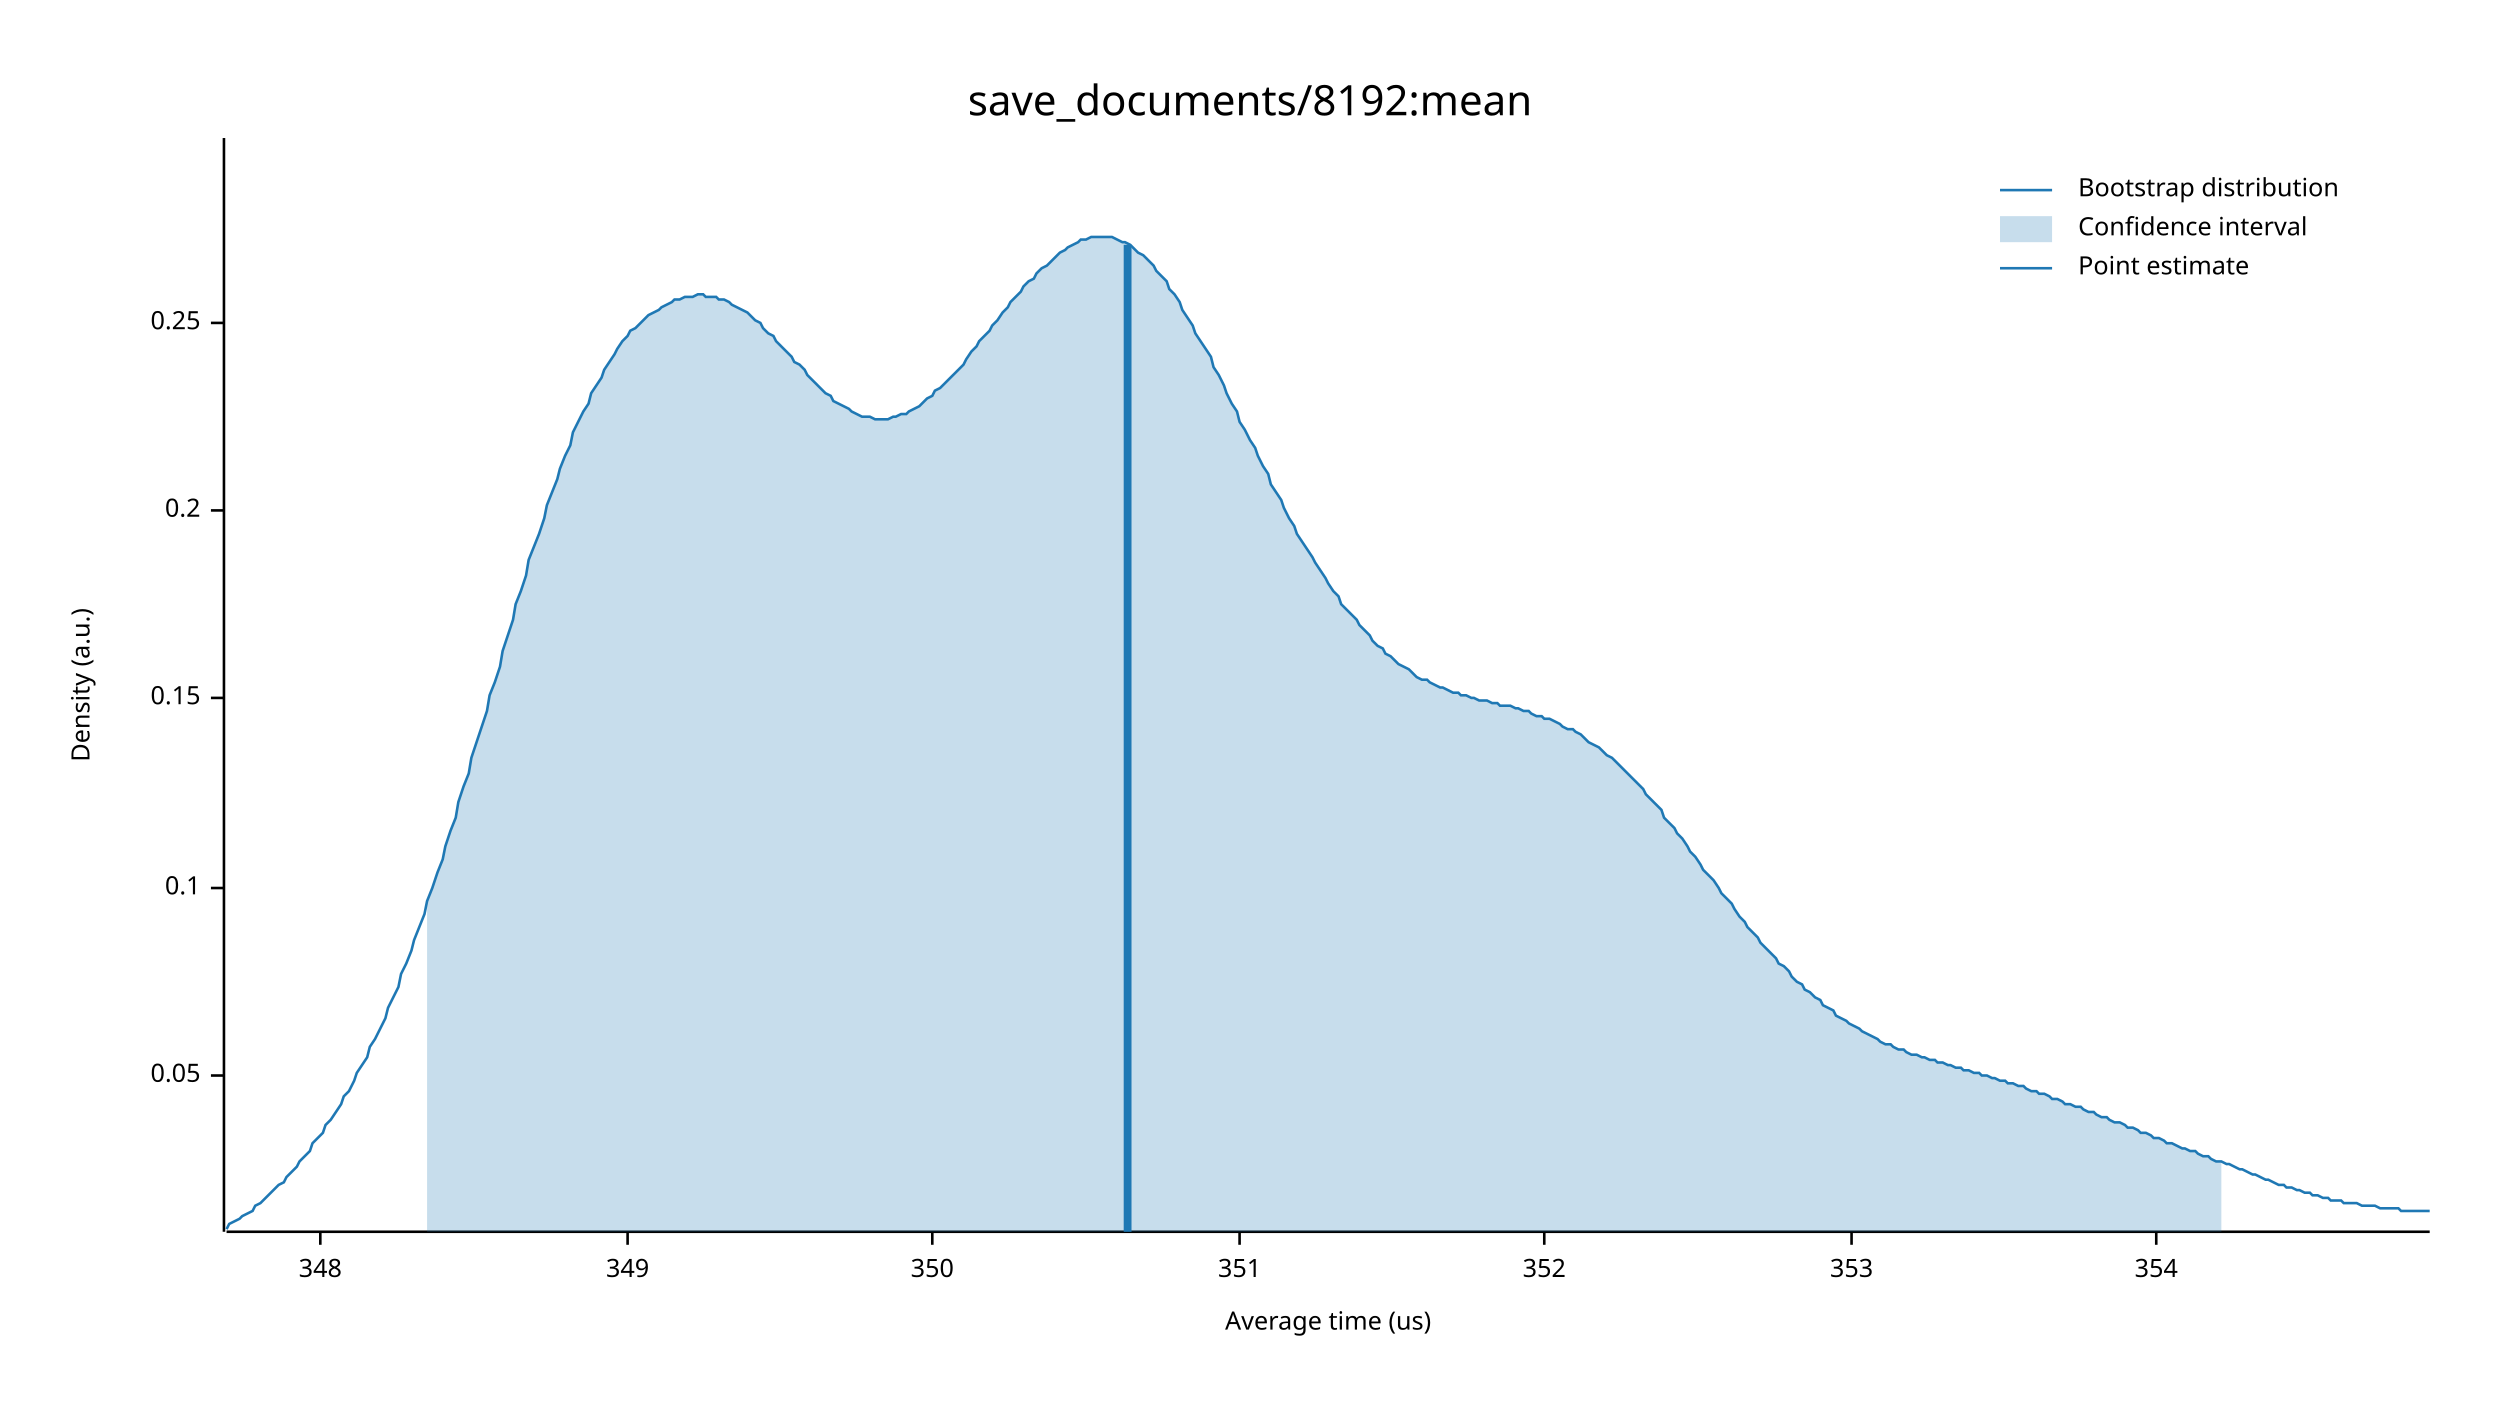
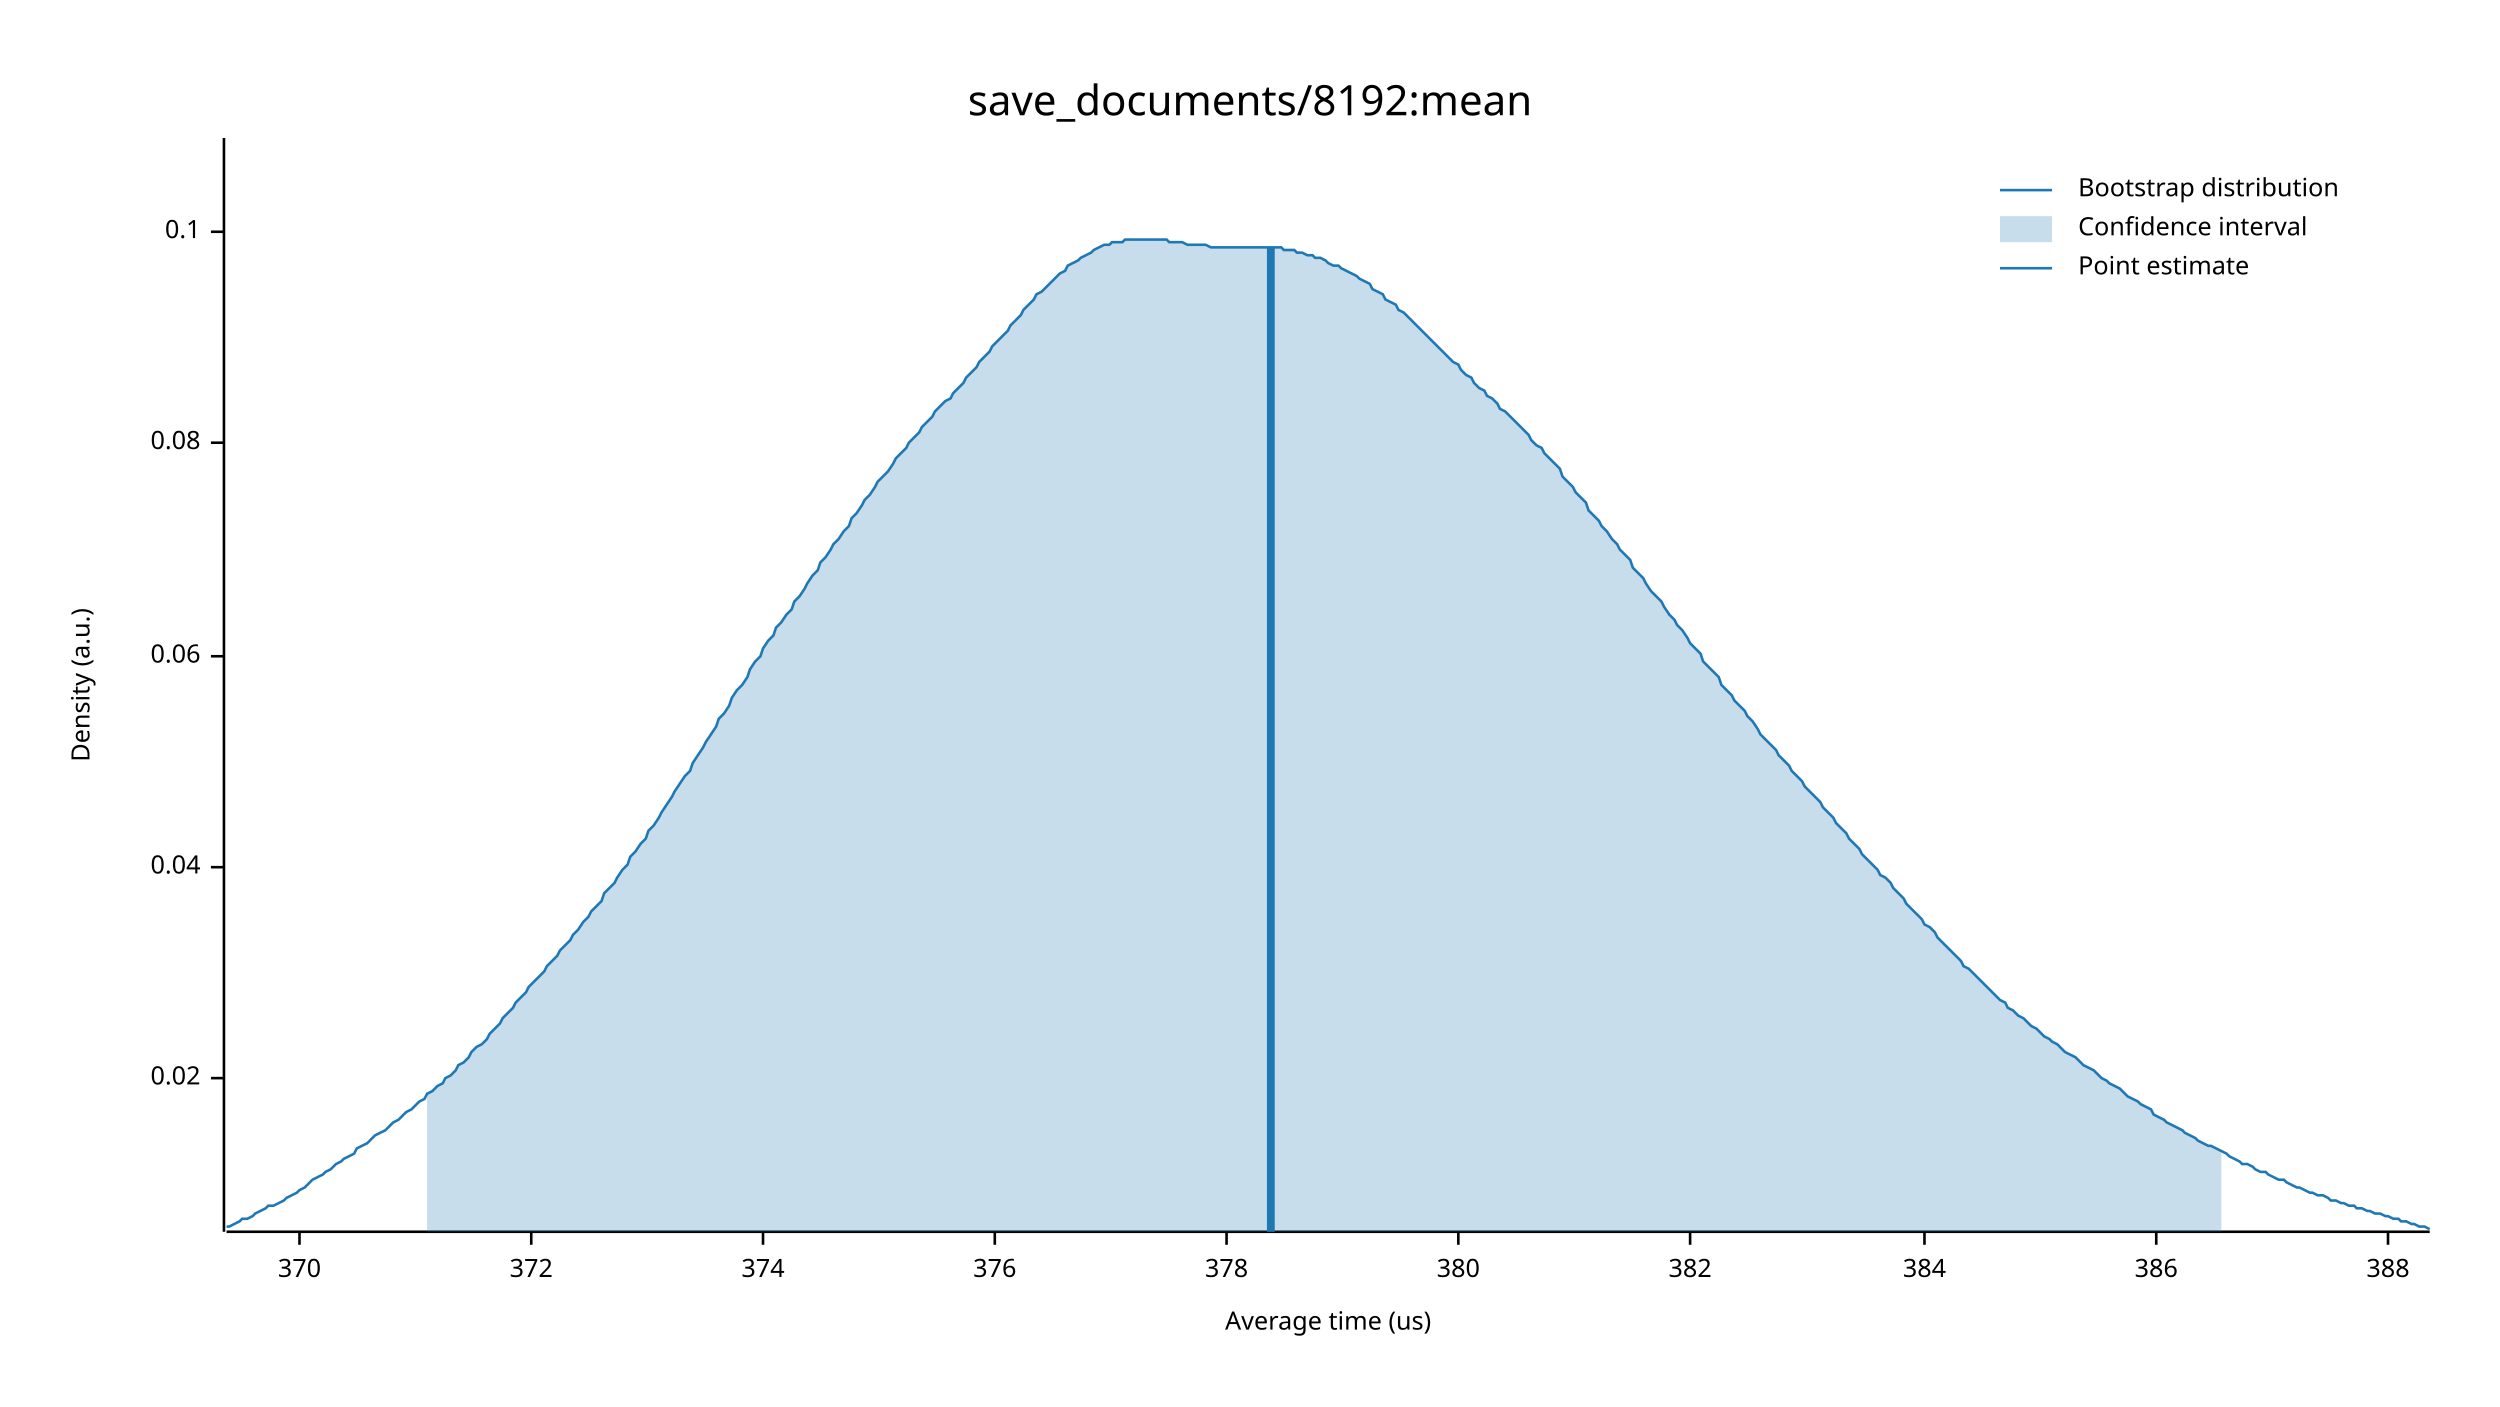
<svg xmlns="http://www.w3.org/2000/svg" width="960" height="540" viewBox="0 0 960 540">
  <text x="480" y="32" dy="0.76em" text-anchor="middle" font-family="sans-serif" font-size="16.129" opacity="1" fill="#000000">
save_documents/8192:mean
</text>
  <text x="27" y="263" dy="0.76em" text-anchor="middle" font-family="sans-serif" font-size="9.677" opacity="1" fill="#000000" transform="rotate(270, 27, 263)">
Density (a.u.)
</text>
  <text x="510" y="513" dy="-0.5ex" text-anchor="middle" font-family="sans-serif" font-size="9.677" opacity="1" fill="#000000">
Average time (us)
</text>
  <polyline fill="none" opacity="1" stroke="#000000" stroke-width="1" points="86,53 86,473 " />
-   <text x="77" y="413" dy="0.5ex" text-anchor="end" font-family="sans-serif" font-size="9.677" opacity="1" fill="#000000">
- 0.05
+   <text x="77" y="414" dy="0.5ex" text-anchor="end" font-family="sans-serif" font-size="9.677" opacity="1" fill="#000000">
+ 0.02
</text>
-   <polyline fill="none" opacity="1" stroke="#000000" stroke-width="1" points="81,413 86,413 " />
-   <text x="77" y="341" dy="0.5ex" text-anchor="end" font-family="sans-serif" font-size="9.677" opacity="1" fill="#000000">
+   <polyline fill="none" opacity="1" stroke="#000000" stroke-width="1" points="81,414 86,414 " />
+   <text x="77" y="333" dy="0.5ex" text-anchor="end" font-family="sans-serif" font-size="9.677" opacity="1" fill="#000000">
+ 0.04
+ </text>
+   <polyline fill="none" opacity="1" stroke="#000000" stroke-width="1" points="81,333 86,333 " />
+   <text x="77" y="252" dy="0.5ex" text-anchor="end" font-family="sans-serif" font-size="9.677" opacity="1" fill="#000000">
+ 0.06
+ </text>
+   <polyline fill="none" opacity="1" stroke="#000000" stroke-width="1" points="81,252 86,252 " />
+   <text x="77" y="170" dy="0.5ex" text-anchor="end" font-family="sans-serif" font-size="9.677" opacity="1" fill="#000000">
+ 0.08
+ </text>
+   <polyline fill="none" opacity="1" stroke="#000000" stroke-width="1" points="81,170 86,170 " />
+   <text x="77" y="89" dy="0.5ex" text-anchor="end" font-family="sans-serif" font-size="9.677" opacity="1" fill="#000000">
0.1
</text>
-   <polyline fill="none" opacity="1" stroke="#000000" stroke-width="1" points="81,341 86,341 " />
-   <text x="77" y="268" dy="0.5ex" text-anchor="end" font-family="sans-serif" font-size="9.677" opacity="1" fill="#000000">
- 0.15
+   <polyline fill="none" opacity="1" stroke="#000000" stroke-width="1" points="81,89 86,89 " />
+   <polyline fill="none" opacity="1" stroke="#000000" stroke-width="1" points="87,473 933,473 " />
+   <text x="115" y="483" dy="0.76em" text-anchor="middle" font-family="sans-serif" font-size="9.677" opacity="1" fill="#000000">
+ 370
</text>
-   <polyline fill="none" opacity="1" stroke="#000000" stroke-width="1" points="81,268 86,268 " />
-   <text x="77" y="196" dy="0.5ex" text-anchor="end" font-family="sans-serif" font-size="9.677" opacity="1" fill="#000000">
- 0.2
+   <polyline fill="none" opacity="1" stroke="#000000" stroke-width="1" points="115,473 115,478 " />
+   <text x="204" y="483" dy="0.76em" text-anchor="middle" font-family="sans-serif" font-size="9.677" opacity="1" fill="#000000">
+ 372
</text>
-   <polyline fill="none" opacity="1" stroke="#000000" stroke-width="1" points="81,196 86,196 " />
-   <text x="77" y="124" dy="0.5ex" text-anchor="end" font-family="sans-serif" font-size="9.677" opacity="1" fill="#000000">
- 0.25
+   <polyline fill="none" opacity="1" stroke="#000000" stroke-width="1" points="204,473 204,478 " />
+   <text x="293" y="483" dy="0.76em" text-anchor="middle" font-family="sans-serif" font-size="9.677" opacity="1" fill="#000000">
+ 374
</text>
-   <polyline fill="none" opacity="1" stroke="#000000" stroke-width="1" points="81,124 86,124 " />
-   <polyline fill="none" opacity="1" stroke="#000000" stroke-width="1" points="87,473 933,473 " />
-   <text x="123" y="483" dy="0.76em" text-anchor="middle" font-family="sans-serif" font-size="9.677" opacity="1" fill="#000000">
- 348
+   <polyline fill="none" opacity="1" stroke="#000000" stroke-width="1" points="293,473 293,478 " />
+   <text x="382" y="483" dy="0.76em" text-anchor="middle" font-family="sans-serif" font-size="9.677" opacity="1" fill="#000000">
+ 376
</text>
-   <polyline fill="none" opacity="1" stroke="#000000" stroke-width="1" points="123,473 123,478 " />
-   <text x="241" y="483" dy="0.76em" text-anchor="middle" font-family="sans-serif" font-size="9.677" opacity="1" fill="#000000">
- 349
+   <polyline fill="none" opacity="1" stroke="#000000" stroke-width="1" points="382,473 382,478 " />
+   <text x="471" y="483" dy="0.76em" text-anchor="middle" font-family="sans-serif" font-size="9.677" opacity="1" fill="#000000">
+ 378
</text>
-   <polyline fill="none" opacity="1" stroke="#000000" stroke-width="1" points="241,473 241,478 " />
-   <text x="358" y="483" dy="0.76em" text-anchor="middle" font-family="sans-serif" font-size="9.677" opacity="1" fill="#000000">
- 350
+   <polyline fill="none" opacity="1" stroke="#000000" stroke-width="1" points="471,473 471,478 " />
+   <text x="560" y="483" dy="0.76em" text-anchor="middle" font-family="sans-serif" font-size="9.677" opacity="1" fill="#000000">
+ 380
</text>
-   <polyline fill="none" opacity="1" stroke="#000000" stroke-width="1" points="358,473 358,478 " />
-   <text x="476" y="483" dy="0.76em" text-anchor="middle" font-family="sans-serif" font-size="9.677" opacity="1" fill="#000000">
- 351
+   <polyline fill="none" opacity="1" stroke="#000000" stroke-width="1" points="560,473 560,478 " />
+   <text x="649" y="483" dy="0.76em" text-anchor="middle" font-family="sans-serif" font-size="9.677" opacity="1" fill="#000000">
+ 382
</text>
-   <polyline fill="none" opacity="1" stroke="#000000" stroke-width="1" points="476,473 476,478 " />
-   <text x="593" y="483" dy="0.76em" text-anchor="middle" font-family="sans-serif" font-size="9.677" opacity="1" fill="#000000">
- 352
+   <polyline fill="none" opacity="1" stroke="#000000" stroke-width="1" points="649,473 649,478 " />
+   <text x="739" y="483" dy="0.76em" text-anchor="middle" font-family="sans-serif" font-size="9.677" opacity="1" fill="#000000">
+ 384
</text>
-   <polyline fill="none" opacity="1" stroke="#000000" stroke-width="1" points="593,473 593,478 " />
-   <text x="711" y="483" dy="0.76em" text-anchor="middle" font-family="sans-serif" font-size="9.677" opacity="1" fill="#000000">
- 353
- </text>
-   <polyline fill="none" opacity="1" stroke="#000000" stroke-width="1" points="711,473 711,478 " />
+   <polyline fill="none" opacity="1" stroke="#000000" stroke-width="1" points="739,473 739,478 " />
  <text x="828" y="483" dy="0.76em" text-anchor="middle" font-family="sans-serif" font-size="9.677" opacity="1" fill="#000000">
- 354
+ 386
</text>
  <polyline fill="none" opacity="1" stroke="#000000" stroke-width="1" points="828,473 828,478 " />
-   <polyline fill="none" opacity="1" stroke="#1F78B4" stroke-width="1" points="87,472 88,470 90,469 92,468 93,467 95,466 97,465 98,463 100,462 102,460 103,459 105,457 107,455 109,454 110,452 112,450 114,448 115,446 117,444 119,442 120,439 122,437 124,435 125,432 127,430 129,427 131,424 132,421 134,419 136,415 137,412 139,409 141,406 142,402 144,399 146,395 148,391 149,387 151,383 153,379 154,374 156,370 158,365 159,361 161,356 163,351 164,346 166,341 168,335 170,330 171,325 173,319 175,314 176,308 178,302 180,297 181,291 183,285 185,279 187,273 188,267 190,262 192,256 193,250 195,244 197,238 198,232 200,227 202,221 203,215 205,210 207,205 209,199 210,194 212,189 214,184 215,180 217,175 219,171 220,166 222,162 224,158 226,155 227,151 229,148 231,145 232,142 234,139 236,136 237,134 239,131 241,129 242,127 244,126 246,124 248,122 249,121 251,120 253,119 254,118 256,117 258,116 259,115 261,115 263,114 265,114 266,114 268,113 270,113 271,114 273,114 275,114 276,115 278,115 280,116 281,117 283,118 285,119 287,120 288,121 290,123 292,124 293,126 295,128 297,129 298,131 300,133 302,135 304,137 305,139 307,140 309,142 310,144 312,146 314,148 315,149 317,151 319,152 320,154 322,155 324,156 326,157 327,158 329,159 331,160 332,160 334,160 336,161 337,161 339,161 341,161 343,160 344,160 346,159 348,159 349,158 351,157 353,156 354,155 356,153 358,152 359,150 361,149 363,147 365,145 366,144 368,142 370,140 371,138 373,135 375,133 376,131 378,129 380,127 381,125 383,123 385,120 387,118 388,116 390,114 392,112 393,110 395,108 397,107 398,105 400,103 402,102 404,100 405,99 407,97 409,96 410,95 412,94 414,93 415,92 417,92 419,91 420,91 422,91 424,91 426,91 427,91 429,92 431,93 432,93 434,94 436,96 437,97 439,98 441,100 443,102 444,104 446,106 448,108 449,111 451,113 453,116 454,119 456,122 458,125 459,128 461,131 463,134 465,137 466,141 468,144 470,148 471,151 473,155 475,158 476,162 478,165 480,169 482,172 483,175 485,179 487,182 488,186 490,189 492,192 493,195 495,199 497,202 498,205 500,208 502,211 504,214 505,216 507,219 509,222 510,224 512,227 514,229 515,232 517,234 519,236 521,238 522,240 524,242 526,244 527,246 529,248 531,249 532,251 534,252 536,254 537,255 539,256 541,257 543,259 544,260 546,261 548,261 549,262 551,263 553,264 554,264 556,265 558,266 560,266 561,267 563,267 565,268 566,268 568,269 570,269 571,269 573,270 575,270 576,271 578,271 580,271 582,272 583,272 585,273 587,273 588,274 590,275 592,275 593,276 595,276 597,277 599,278 600,279 602,280 604,280 605,281 607,282 609,284 610,285 612,286 614,287 615,288 617,290 619,291 621,293 622,294 624,296 626,298 627,299 629,301 631,303 632,305 634,307 636,309 638,311 639,314 641,316 643,318 644,320 646,322 648,325 649,327 651,329 653,332 654,334 656,336 658,338 660,341 661,343 663,345 665,347 666,349 668,352 670,354 671,356 673,358 675,360 676,362 678,364 680,366 682,368 683,370 685,371 687,373 688,375 690,377 692,378 693,380 695,381 697,383 699,384 700,386 702,387 704,388 705,390 707,391 709,392 710,393 712,394 714,395 715,396 717,397 719,398 721,399 722,400 724,401 726,401 727,402 729,403 731,403 732,404 734,405 736,405 738,406 739,406 741,407 743,407 744,408 746,408 748,409 749,409 751,410 753,410 754,411 756,411 758,412 760,412 761,413 763,413 765,414 766,414 768,415 770,415 771,416 773,416 775,417 777,417 778,418 780,419 782,419 783,420 785,420 787,421 788,422 790,422 792,423 793,424 795,424 797,425 799,425 800,426 802,427 804,427 805,428 807,429 809,429 810,430 812,431 814,431 816,432 817,433 819,433 821,434 822,435 824,435 826,436 827,437 829,437 831,438 832,439 834,439 836,440 838,441 839,441 841,442 843,442 844,443 846,444 848,444 849,445 851,446 853,446 855,447 856,447 858,448 860,449 861,449 863,450 865,451 866,451 868,452 870,453 871,453 873,454 875,455 877,455 878,456 880,456 882,457 883,457 885,458 887,458 888,459 890,459 892,460 894,460 895,461 897,461 899,461 900,462 902,462 904,462 905,462 907,463 909,463 910,463 912,463 914,464 916,464 917,464 919,464 921,464 922,465 924,465 926,465 927,465 929,465 931,465 933,465 " />
-   <polygon opacity="0.25" fill="#1F78B4" points="164,346 166,341 168,335 170,330 171,325 173,319 175,314 176,308 178,302 180,297 181,291 183,285 185,279 187,273 188,267 190,262 192,256 193,250 195,244 197,238 198,232 200,227 202,221 203,215 205,210 207,205 209,199 210,194 212,189 214,184 215,180 217,175 219,171 220,166 222,162 224,158 226,155 227,151 229,148 231,145 232,142 234,139 236,136 237,134 239,131 241,129 242,127 244,126 246,124 248,122 249,121 251,120 253,119 254,118 256,117 258,116 259,115 261,115 263,114 265,114 266,114 268,113 270,113 271,114 273,114 275,114 276,115 278,115 280,116 281,117 283,118 285,119 287,120 288,121 290,123 292,124 293,126 295,128 297,129 298,131 300,133 302,135 304,137 305,139 307,140 309,142 310,144 312,146 314,148 315,149 317,151 319,152 320,154 322,155 324,156 326,157 327,158 329,159 331,160 332,160 334,160 336,161 337,161 339,161 341,161 343,160 344,160 346,159 348,159 349,158 351,157 353,156 354,155 356,153 358,152 359,150 361,149 363,147 365,145 366,144 368,142 370,140 371,138 373,135 375,133 376,131 378,129 380,127 381,125 383,123 385,120 387,118 388,116 390,114 392,112 393,110 395,108 397,107 398,105 400,103 402,102 404,100 405,99 407,97 409,96 410,95 412,94 414,93 415,92 417,92 419,91 420,91 422,91 424,91 426,91 427,91 429,92 431,93 432,93 434,94 436,96 437,97 439,98 441,100 443,102 444,104 446,106 448,108 449,111 451,113 453,116 454,119 456,122 458,125 459,128 461,131 463,134 465,137 466,141 468,144 470,148 471,151 473,155 475,158 476,162 478,165 480,169 482,172 483,175 485,179 487,182 488,186 490,189 492,192 493,195 495,199 497,202 498,205 500,208 502,211 504,214 505,216 507,219 509,222 510,224 512,227 514,229 515,232 517,234 519,236 521,238 522,240 524,242 526,244 527,246 529,248 531,249 532,251 534,252 536,254 537,255 539,256 541,257 543,259 544,260 546,261 548,261 549,262 551,263 553,264 554,264 556,265 558,266 560,266 561,267 563,267 565,268 566,268 568,269 570,269 571,269 573,270 575,270 576,271 578,271 580,271 582,272 583,272 585,273 587,273 588,274 590,275 592,275 593,276 595,276 597,277 599,278 600,279 602,280 604,280 605,281 607,282 609,284 610,285 612,286 614,287 615,288 617,290 619,291 621,293 622,294 624,296 626,298 627,299 629,301 631,303 632,305 634,307 636,309 638,311 639,314 641,316 643,318 644,320 646,322 648,325 649,327 651,329 653,332 654,334 656,336 658,338 660,341 661,343 663,345 665,347 666,349 668,352 670,354 671,356 673,358 675,360 676,362 678,364 680,366 682,368 683,370 685,371 687,373 688,375 690,377 692,378 693,380 695,381 697,383 699,384 700,386 702,387 704,388 705,390 707,391 709,392 710,393 712,394 714,395 715,396 717,397 719,398 721,399 722,400 724,401 726,401 727,402 729,403 731,403 732,404 734,405 736,405 738,406 739,406 741,407 743,407 744,408 746,408 748,409 749,409 751,410 753,410 754,411 756,411 758,412 760,412 761,413 763,413 765,414 766,414 768,415 770,415 771,416 773,416 775,417 777,417 778,418 780,419 782,419 783,420 785,420 787,421 788,422 790,422 792,423 793,424 795,424 797,425 799,425 800,426 802,427 804,427 805,428 807,429 809,429 810,430 812,431 814,431 816,432 817,433 819,433 821,434 822,435 824,435 826,436 827,437 829,437 831,438 832,439 834,439 836,440 838,441 839,441 841,442 843,442 844,443 846,444 848,444 849,445 851,446 853,446 853,473 164,473 " />
-   <polyline fill="none" opacity="1" stroke="#1F78B4" stroke-width="3" points="433,473 433,94 " />
+   <text x="917" y="483" dy="0.76em" text-anchor="middle" font-family="sans-serif" font-size="9.677" opacity="1" fill="#000000">
+ 388
+ </text>
+   <polyline fill="none" opacity="1" stroke="#000000" stroke-width="1" points="917,473 917,478 " />
+   <polyline fill="none" opacity="1" stroke="#1F78B4" stroke-width="1" points="87,471 88,471 90,470 92,469 93,468 95,468 97,467 98,466 100,465 102,464 103,463 105,463 107,462 109,461 110,460 112,459 114,458 115,457 117,456 119,454 120,453 122,452 124,451 125,450 127,449 129,447 131,446 132,445 134,444 136,443 137,441 139,440 141,439 142,438 144,436 146,435 148,434 149,433 151,431 153,430 154,429 156,427 158,426 159,425 161,423 163,422 164,420 166,419 168,417 170,416 171,414 173,413 175,411 176,409 178,408 180,406 181,404 183,402 185,401 187,399 188,397 190,395 192,393 193,391 195,389 197,387 198,385 200,383 202,381 203,379 205,377 207,375 209,373 210,371 212,369 214,367 215,365 217,363 219,361 220,359 222,357 224,354 226,352 227,350 229,348 231,346 232,343 234,341 236,339 237,337 239,334 241,332 242,329 244,327 246,324 248,322 249,319 251,317 253,314 254,312 256,309 258,306 259,304 261,301 263,298 265,296 266,293 268,290 270,287 271,285 273,282 275,279 276,276 278,274 280,271 281,268 283,265 285,263 287,260 288,257 290,254 292,252 293,249 295,246 297,244 298,241 300,239 302,236 304,234 305,231 307,229 309,226 310,224 312,221 314,219 315,216 317,214 319,211 320,209 322,207 324,204 326,202 327,199 329,197 331,194 332,192 334,190 336,187 337,185 339,183 341,181 343,178 344,176 346,174 348,172 349,170 351,168 353,166 354,164 356,162 358,160 359,158 361,156 363,154 365,153 366,151 368,149 370,147 371,145 373,143 375,141 376,139 378,137 380,135 381,133 383,131 385,129 387,127 388,125 390,123 392,121 393,119 395,117 397,115 398,113 400,112 402,110 404,108 405,107 407,105 409,104 410,102 412,101 414,100 415,99 417,98 419,97 420,96 422,95 424,94 426,94 427,93 429,93 431,93 432,92 434,92 436,92 437,92 439,92 441,92 443,92 444,92 446,92 448,92 449,93 451,93 453,93 454,93 456,94 458,94 459,94 461,94 463,94 465,95 466,95 468,95 470,95 471,95 473,95 475,95 476,95 478,95 480,95 482,95 483,95 485,95 487,95 488,95 490,95 492,95 493,96 495,96 497,96 498,97 500,97 502,98 504,98 505,99 507,99 509,100 510,101 512,102 514,102 515,103 517,104 519,105 521,106 522,107 524,108 526,109 527,111 529,112 531,113 532,115 534,116 536,117 537,119 539,120 541,122 543,124 544,125 546,127 548,129 549,130 551,132 553,134 554,135 556,137 558,139 560,140 561,142 563,144 565,145 566,147 568,149 570,150 571,152 573,153 575,155 576,157 578,158 580,160 582,162 583,163 585,165 587,167 588,169 590,171 592,172 593,174 595,176 597,178 599,180 600,183 602,185 604,187 605,189 607,191 609,193 610,196 612,198 614,200 615,202 617,204 619,207 621,209 622,211 624,213 626,215 627,218 629,220 631,222 632,224 634,227 636,229 638,231 639,233 641,236 643,238 644,240 646,242 648,245 649,247 651,249 653,251 654,254 656,256 658,258 660,260 661,263 663,265 665,267 666,269 668,271 670,273 671,275 673,277 675,280 676,282 678,284 680,286 682,288 683,290 685,292 687,294 688,296 690,298 692,300 693,302 695,304 697,306 699,308 700,310 702,312 704,314 705,316 707,318 709,320 710,322 712,324 714,326 715,328 717,330 719,332 721,334 722,336 724,337 726,339 727,341 729,343 731,345 732,347 734,349 736,351 738,353 739,355 741,356 743,358 744,360 746,362 748,364 749,365 751,367 753,369 754,371 756,372 758,374 760,376 761,377 763,379 765,381 766,382 768,384 770,385 771,387 773,388 775,390 777,391 778,392 780,394 782,395 783,396 785,398 787,399 788,400 790,401 792,403 793,404 795,405 797,406 799,408 800,409 802,410 804,411 805,412 807,414 809,415 810,416 812,417 814,418 816,420 817,421 819,422 821,423 822,424 824,425 826,426 827,428 829,429 831,430 832,431 834,432 836,433 838,434 839,435 841,436 843,437 844,438 846,439 848,440 849,440 851,441 853,442 855,443 856,444 858,445 860,446 861,447 863,447 865,448 866,449 868,450 870,450 871,451 873,452 875,453 877,453 878,454 880,455 882,456 883,456 885,457 887,458 888,458 890,459 892,459 894,460 895,461 897,461 899,462 900,462 902,463 904,463 905,464 907,464 909,465 910,465 912,466 914,466 916,467 917,467 919,468 921,468 922,469 924,469 926,470 927,470 929,471 931,471 933,472 " />
+   <polygon opacity="0.25" fill="#1F78B4" points="164,420 166,419 168,417 170,416 171,414 173,413 175,411 176,409 178,408 180,406 181,404 183,402 185,401 187,399 188,397 190,395 192,393 193,391 195,389 197,387 198,385 200,383 202,381 203,379 205,377 207,375 209,373 210,371 212,369 214,367 215,365 217,363 219,361 220,359 222,357 224,354 226,352 227,350 229,348 231,346 232,343 234,341 236,339 237,337 239,334 241,332 242,329 244,327 246,324 248,322 249,319 251,317 253,314 254,312 256,309 258,306 259,304 261,301 263,298 265,296 266,293 268,290 270,287 271,285 273,282 275,279 276,276 278,274 280,271 281,268 283,265 285,263 287,260 288,257 290,254 292,252 293,249 295,246 297,244 298,241 300,239 302,236 304,234 305,231 307,229 309,226 310,224 312,221 314,219 315,216 317,214 319,211 320,209 322,207 324,204 326,202 327,199 329,197 331,194 332,192 334,190 336,187 337,185 339,183 341,181 343,178 344,176 346,174 348,172 349,170 351,168 353,166 354,164 356,162 358,160 359,158 361,156 363,154 365,153 366,151 368,149 370,147 371,145 373,143 375,141 376,139 378,137 380,135 381,133 383,131 385,129 387,127 388,125 390,123 392,121 393,119 395,117 397,115 398,113 400,112 402,110 404,108 405,107 407,105 409,104 410,102 412,101 414,100 415,99 417,98 419,97 420,96 422,95 424,94 426,94 427,93 429,93 431,93 432,92 434,92 436,92 437,92 439,92 441,92 443,92 444,92 446,92 448,92 449,93 451,93 453,93 454,93 456,94 458,94 459,94 461,94 463,94 465,95 466,95 468,95 470,95 471,95 473,95 475,95 476,95 478,95 480,95 482,95 483,95 485,95 487,95 488,95 490,95 492,95 493,96 495,96 497,96 498,97 500,97 502,98 504,98 505,99 507,99 509,100 510,101 512,102 514,102 515,103 517,104 519,105 521,106 522,107 524,108 526,109 527,111 529,112 531,113 532,115 534,116 536,117 537,119 539,120 541,122 543,124 544,125 546,127 548,129 549,130 551,132 553,134 554,135 556,137 558,139 560,140 561,142 563,144 565,145 566,147 568,149 570,150 571,152 573,153 575,155 576,157 578,158 580,160 582,162 583,163 585,165 587,167 588,169 590,171 592,172 593,174 595,176 597,178 599,180 600,183 602,185 604,187 605,189 607,191 609,193 610,196 612,198 614,200 615,202 617,204 619,207 621,209 622,211 624,213 626,215 627,218 629,220 631,222 632,224 634,227 636,229 638,231 639,233 641,236 643,238 644,240 646,242 648,245 649,247 651,249 653,251 654,254 656,256 658,258 660,260 661,263 663,265 665,267 666,269 668,271 670,273 671,275 673,277 675,280 676,282 678,284 680,286 682,288 683,290 685,292 687,294 688,296 690,298 692,300 693,302 695,304 697,306 699,308 700,310 702,312 704,314 705,316 707,318 709,320 710,322 712,324 714,326 715,328 717,330 719,332 721,334 722,336 724,337 726,339 727,341 729,343 731,345 732,347 734,349 736,351 738,353 739,355 741,356 743,358 744,360 746,362 748,364 749,365 751,367 753,369 754,371 756,372 758,374 760,376 761,377 763,379 765,381 766,382 768,384 770,385 771,387 773,388 775,390 777,391 778,392 780,394 782,395 783,396 785,398 787,399 788,400 790,401 792,403 793,404 795,405 797,406 799,408 800,409 802,410 804,411 805,412 807,414 809,415 810,416 812,417 814,418 816,420 817,421 819,422 821,423 822,424 824,425 826,426 827,428 829,429 831,430 832,431 834,432 836,433 838,434 839,435 841,436 843,437 844,438 846,439 848,440 849,440 851,441 853,442 853,473 164,473 " />
+   <polyline fill="none" opacity="1" stroke="#1F78B4" stroke-width="3" points="488,473 488,95 " />
  <text x="798" y="68" dy="0.76em" text-anchor="start" font-family="sans-serif" font-size="9.677" opacity="1" fill="#000000">
Bootstrap distribution
</text>
  <text x="798" y="83" dy="0.76em" text-anchor="start" font-family="sans-serif" font-size="9.677" opacity="1" fill="#000000">
Confidence interval
</text>
  <text x="798" y="98" dy="0.76em" text-anchor="start" font-family="sans-serif" font-size="9.677" opacity="1" fill="#000000">
Point estimate
</text>
  <polyline fill="none" opacity="1" stroke="#1F78B4" stroke-width="1" points="768,73 788,73 " />
  <rect x="768" y="83" width="20" height="10" opacity="0.25" fill="#1F78B4" stroke="none" />
  <polyline fill="none" opacity="1" stroke="#1F78B4" stroke-width="1" points="768,103 788,103 " />
</svg>
